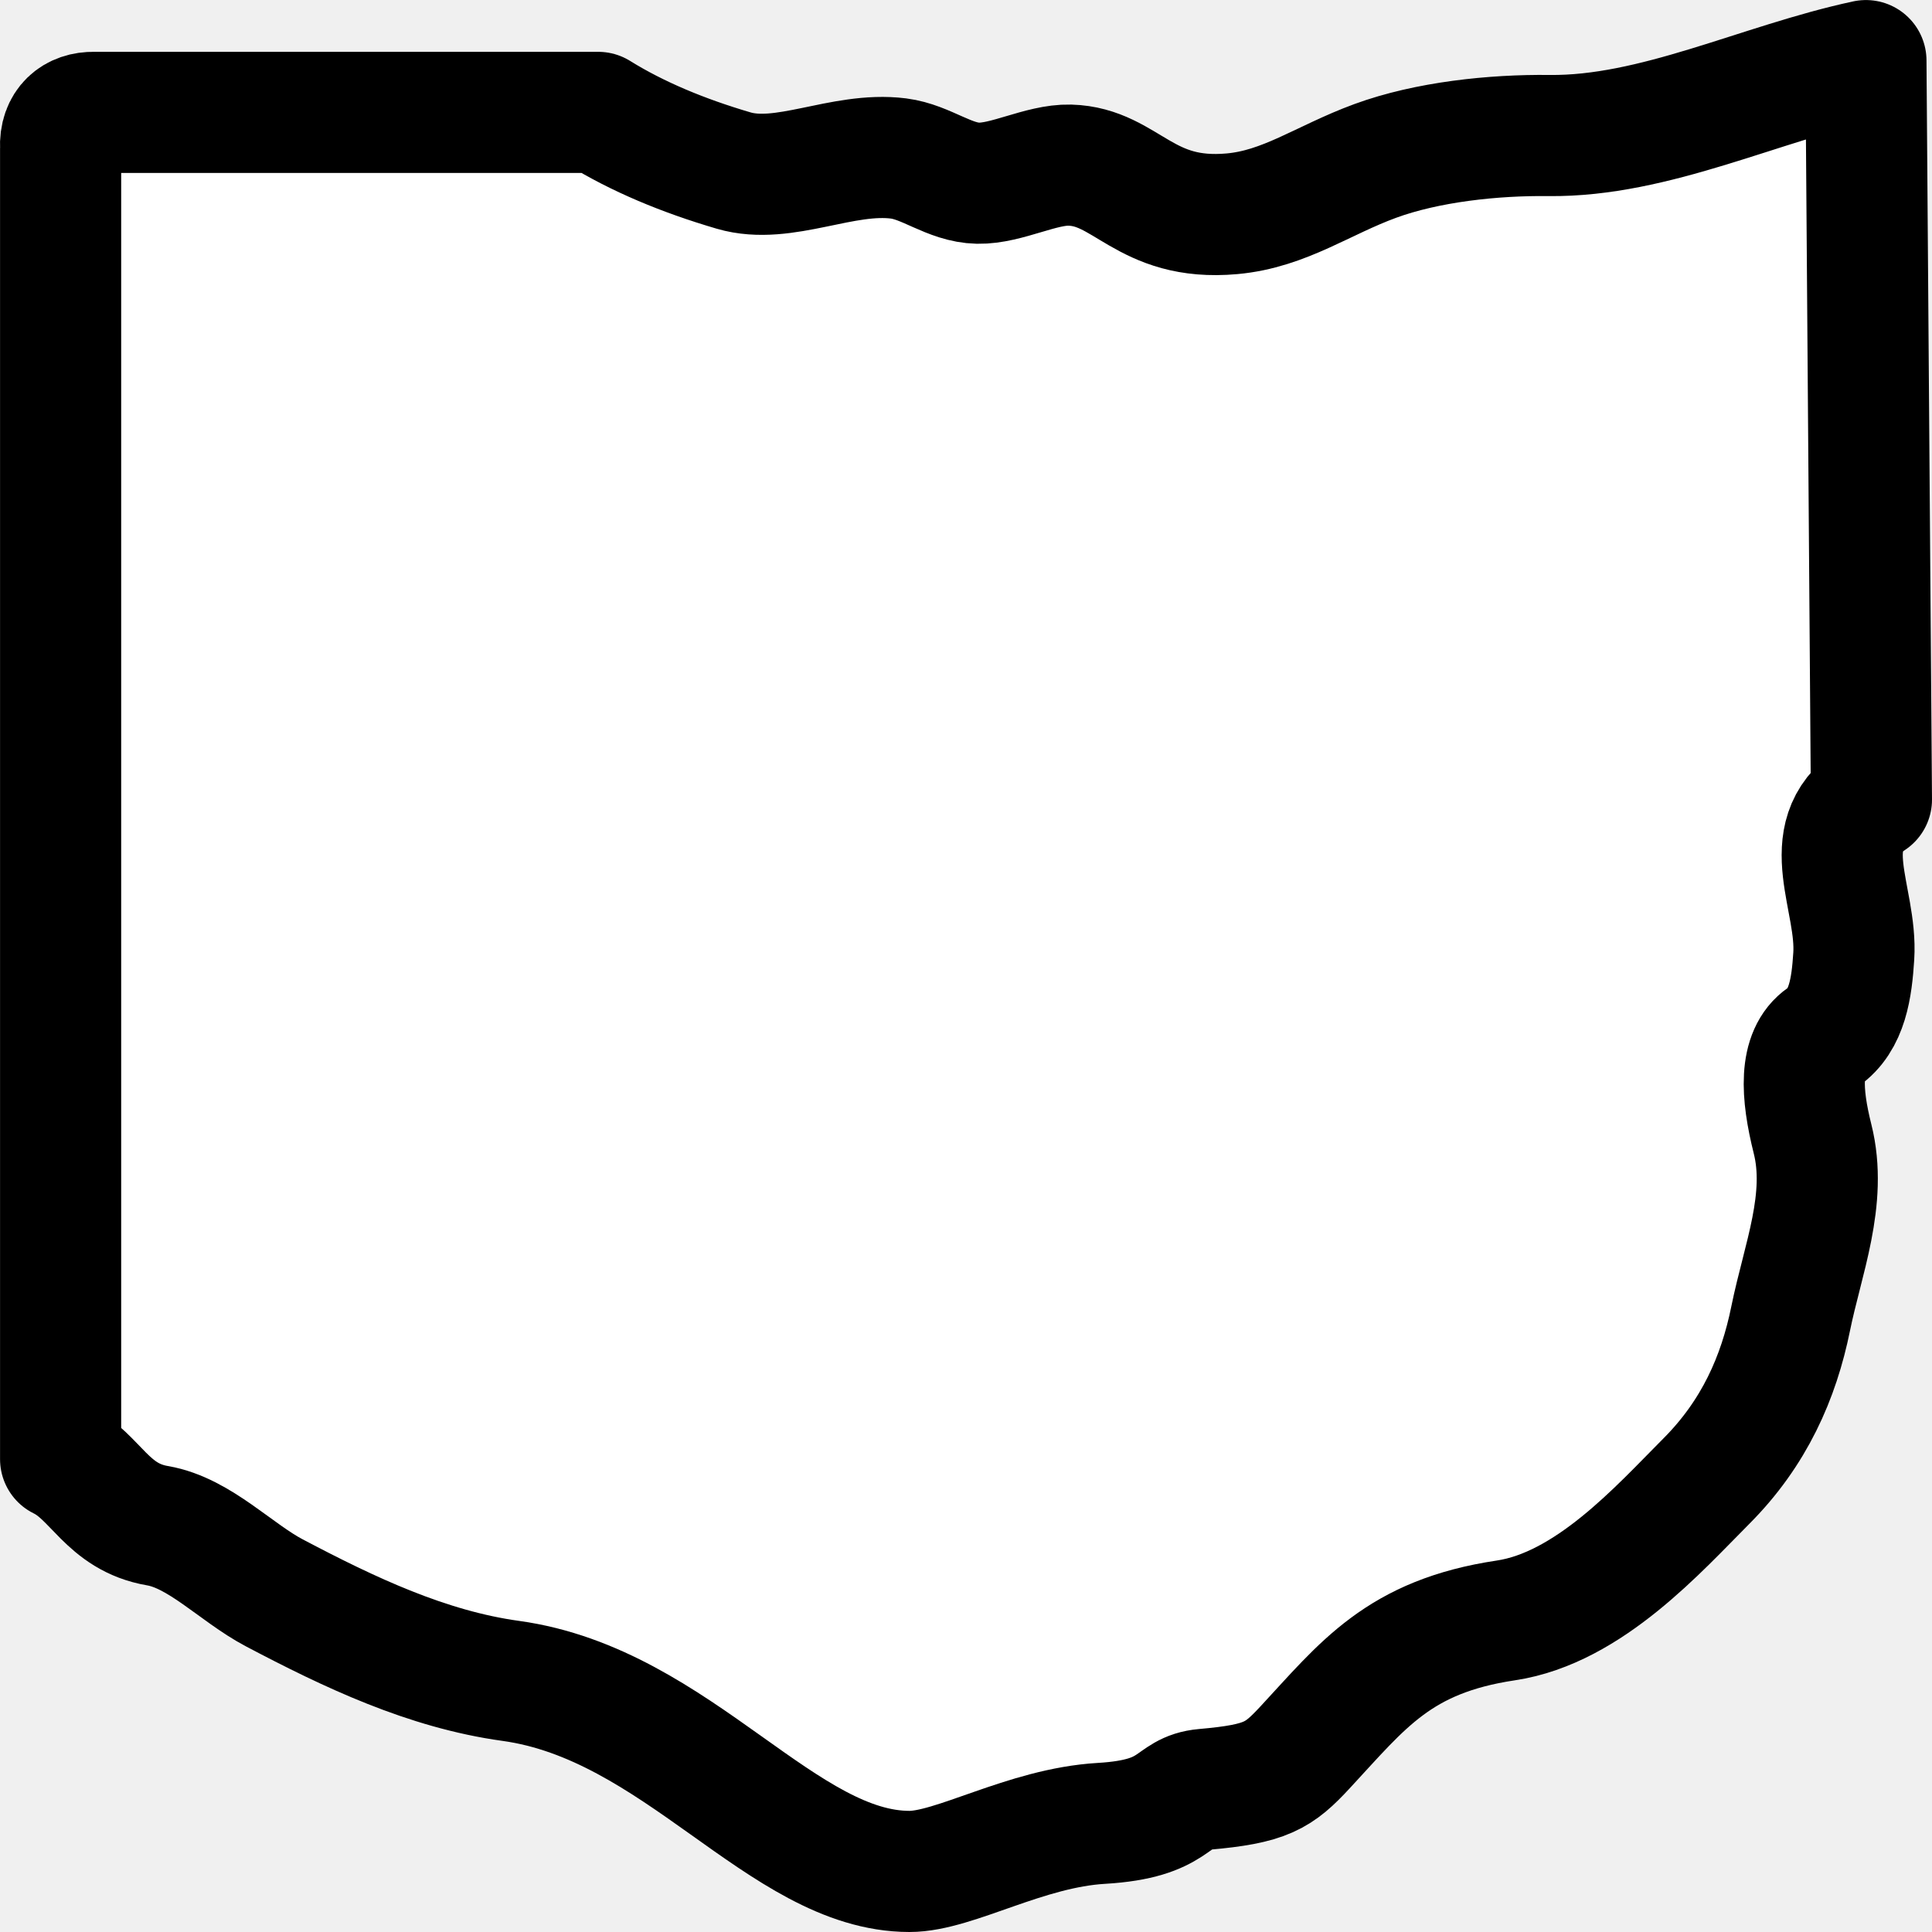
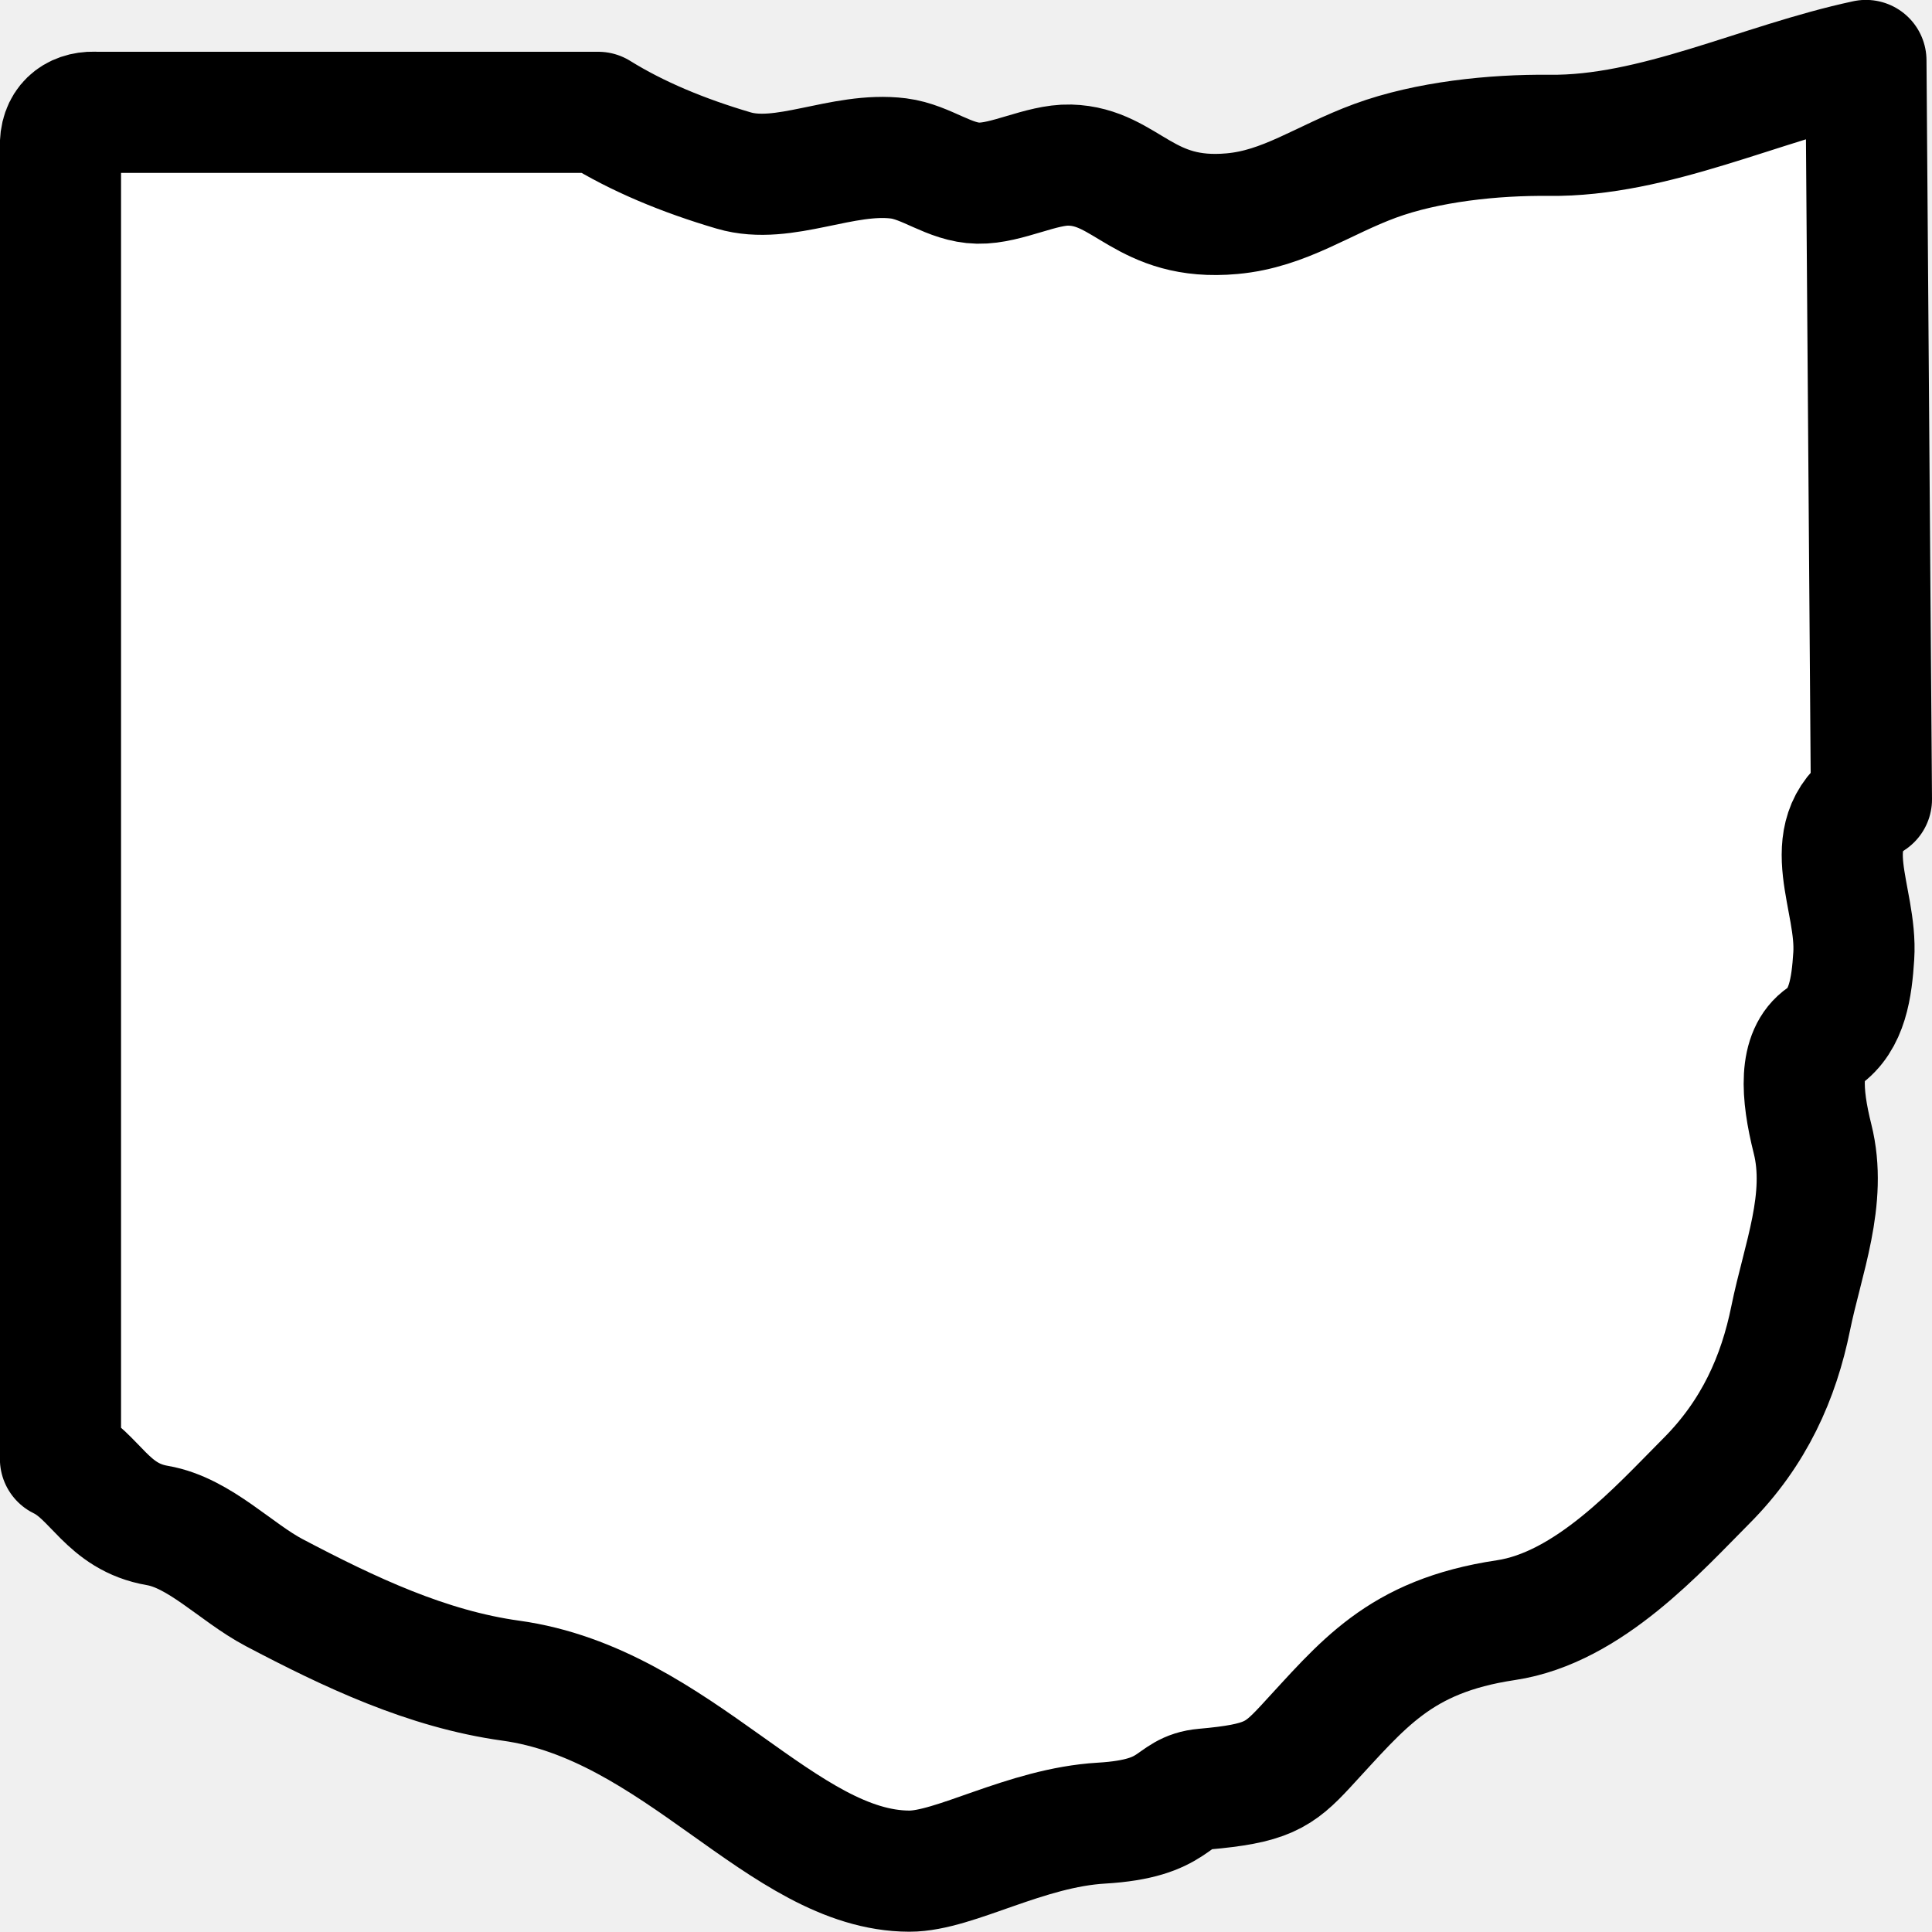
- <svg xmlns="http://www.w3.org/2000/svg" width="40" height="40" version="1.0">
-   <path d="m1.95 2.327h10.435c0.811 0.504 1.764 0.899 2.804 1.204 1.041 0.305 2.25-0.397 3.414-0.25 0.582 0.074 1.052 0.5 1.645 0.512 0.593 0.012 1.31-0.39 1.901-0.374 1.182 0.031 1.539 1.171 3.359 1.007 1.09-0.099 1.88-0.696 2.962-1.093 1.081-0.397 2.458-0.541 3.6-0.527 2.187 0.025 4.374-1.082 6.562-1.551l0.114 15.299c-1.153 0.765-0.289 2.051-0.366 3.244-0.042 0.652-0.131 1.327-0.635 1.674-0.502 0.346-0.454 1.167-0.218 2.108 0.313 1.246-0.205 2.497-0.453 3.718-0.248 1.222-0.752 2.372-1.748 3.37-0.974 0.977-2.429 2.624-4.149 2.881-2.22 0.332-2.961 1.34-4.154 2.625-0.55 0.593-0.806 0.76-2.091 0.873-0.716 0.063-0.531 0.61-2.128 0.704-1.576 0.092-3.038 0.996-3.976 0.995-2.63-0.004-4.787-3.466-8.253-3.945-1.73-0.239-3.332-0.998-4.9-1.825-0.788-0.416-1.543-1.239-2.413-1.388-1.048-0.179-1.275-1.022-2.007-1.378v-27.147c-0.025-0.499 0.293-0.745 0.696-0.736z" fill="#fff" stroke="#000" stroke-linecap="round" stroke-linejoin="round" stroke-width="2.508" />
+ <svg xmlns="http://www.w3.org/2000/svg" width="20" height="20" version="1.0">
+   <path d="m0.975 1.163h5.218c0.406 0.252 0.882 0.449 1.402 0.602 0.52 0.153 1.125-0.198 1.707-0.125 0.291 0.037 0.526 0.25 0.823 0.256 0.297 0.006 0.655-0.195 0.95-0.187 0.591 0.015 0.77 0.586 1.679 0.503 0.545-0.049 0.94-0.348 1.481-0.547 0.541-0.199 1.229-0.27 1.8-0.264 1.094 0.013 2.187-0.541 3.281-0.775l0.057 7.649c-0.576 0.382-0.144 1.025-0.183 1.622-0.021 0.326-0.066 0.663-0.318 0.837-0.251 0.173-0.227 0.583-0.109 1.054 0.157 0.623-0.102 1.248-0.226 1.859-0.124 0.611-0.376 1.186-0.874 1.685-0.487 0.488-1.215 1.312-2.075 1.44-1.11 0.166-1.481 0.67-2.077 1.312-0.275 0.296-0.403 0.38-1.045 0.437-0.358 0.031-0.265 0.305-1.064 0.352-0.788 0.046-1.519 0.498-1.988 0.497-1.315-0.002-2.394-1.733-4.127-1.972-0.865-0.12-1.666-0.499-2.45-0.912-0.394-0.208-0.771-0.619-1.207-0.694-0.524-0.09-0.638-0.511-1.004-0.689v-13.573c-0.012-0.25 0.146-0.372 0.348-0.368z" fill="#fff" stroke="#000" stroke-linecap="round" stroke-linejoin="round" stroke-width="1.254" />
</svg>
